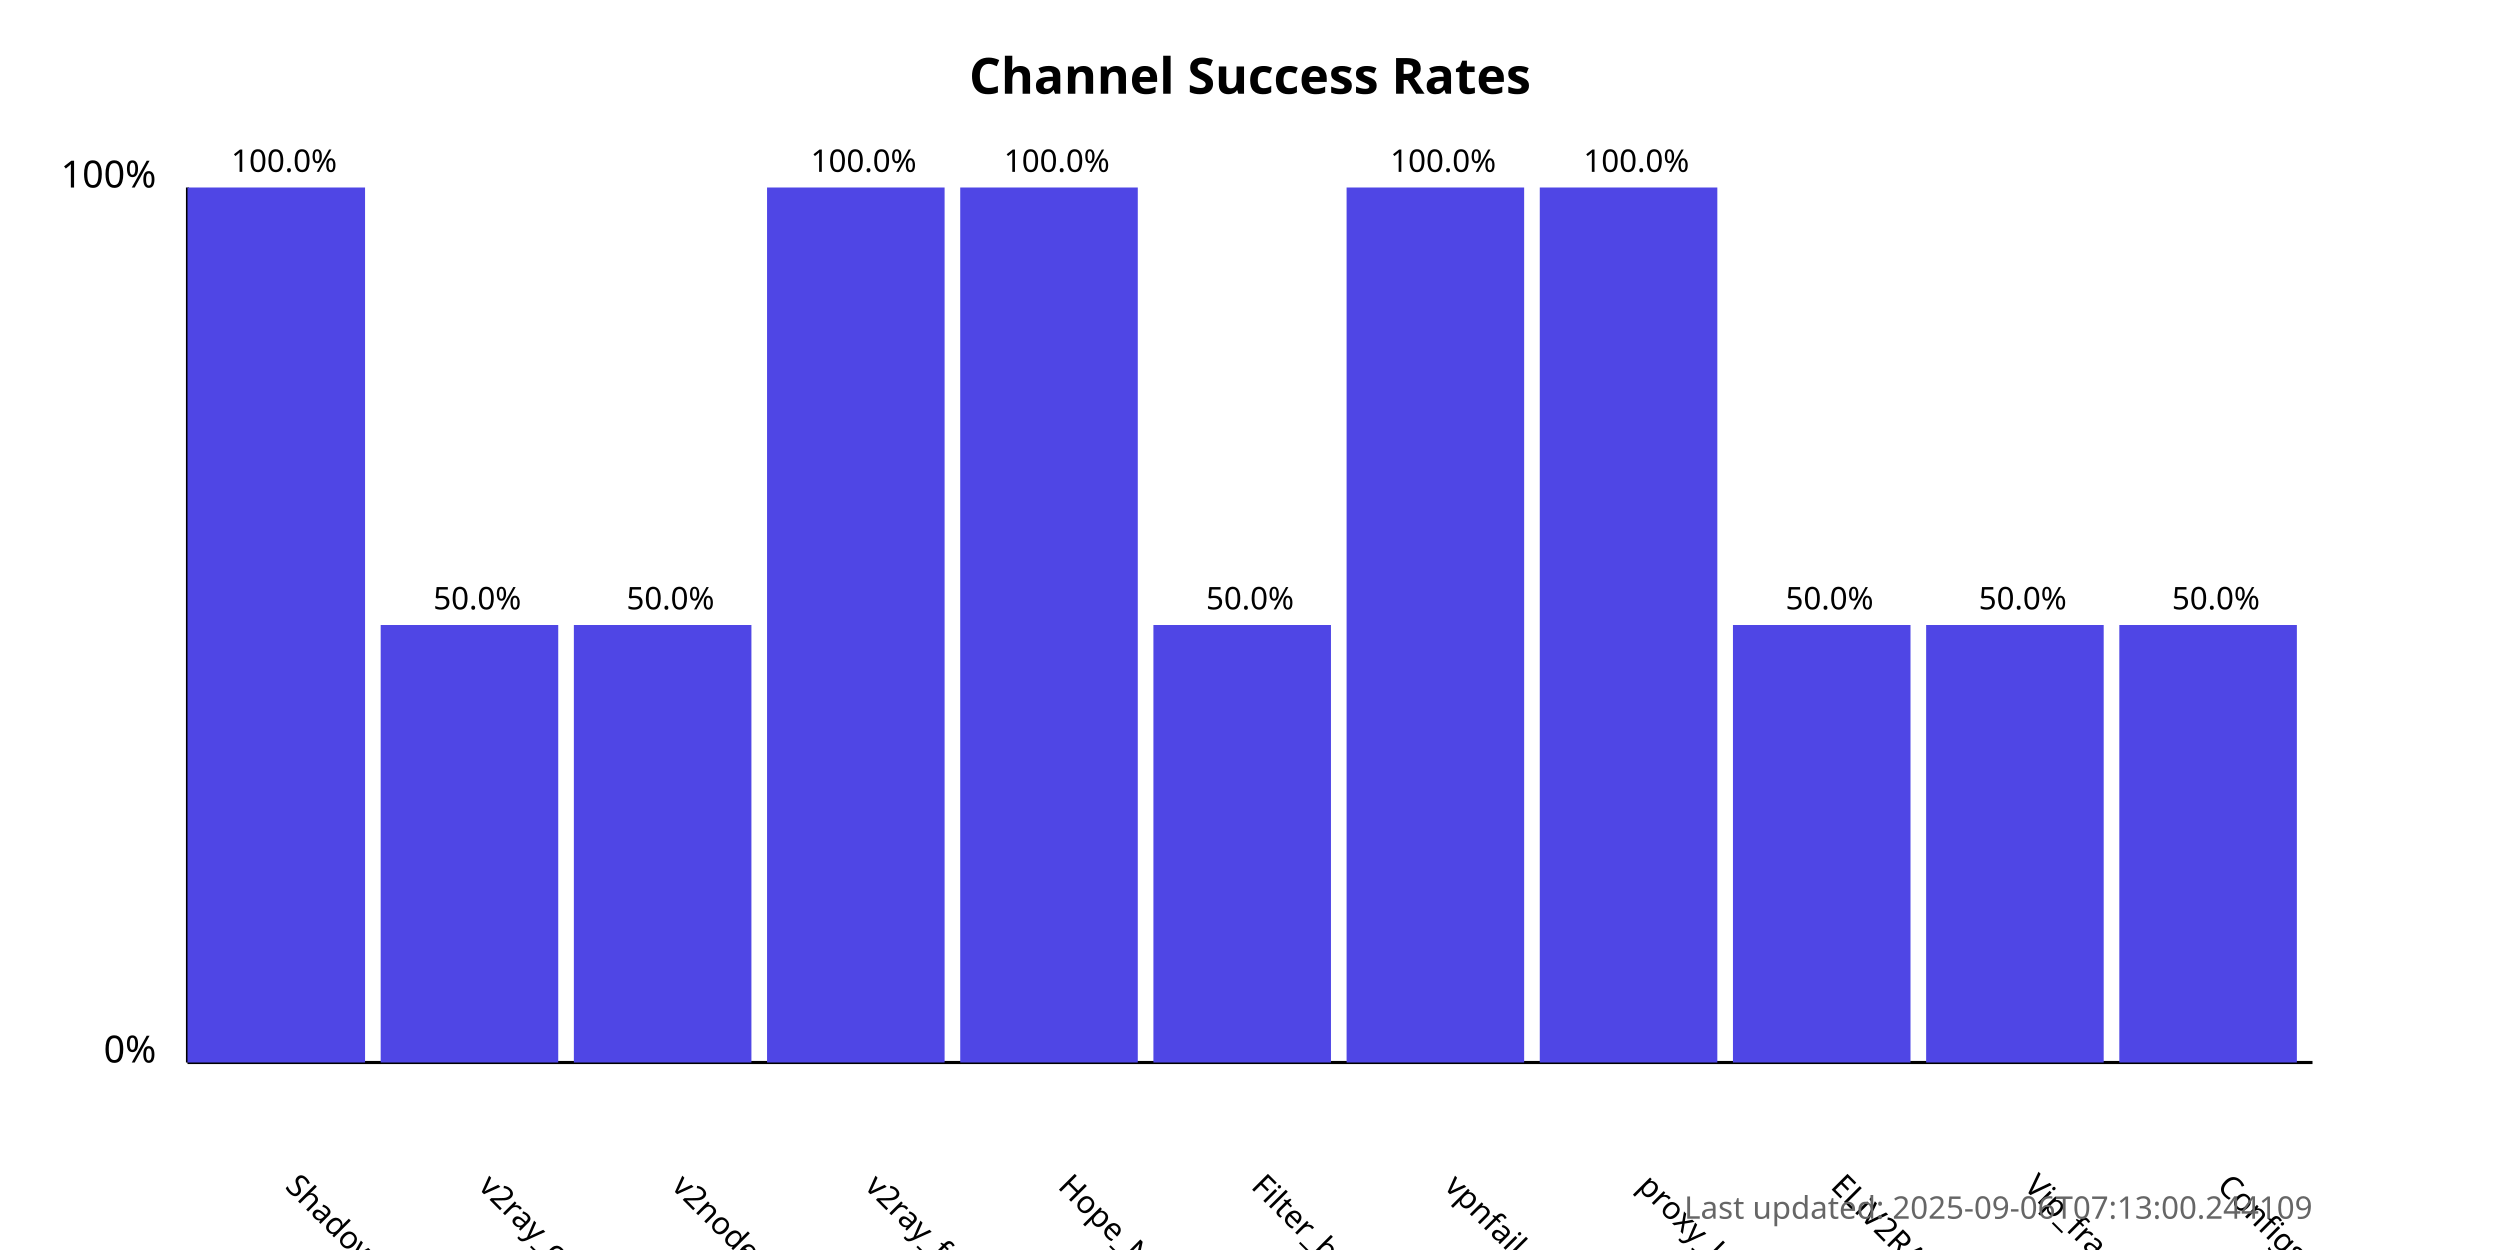
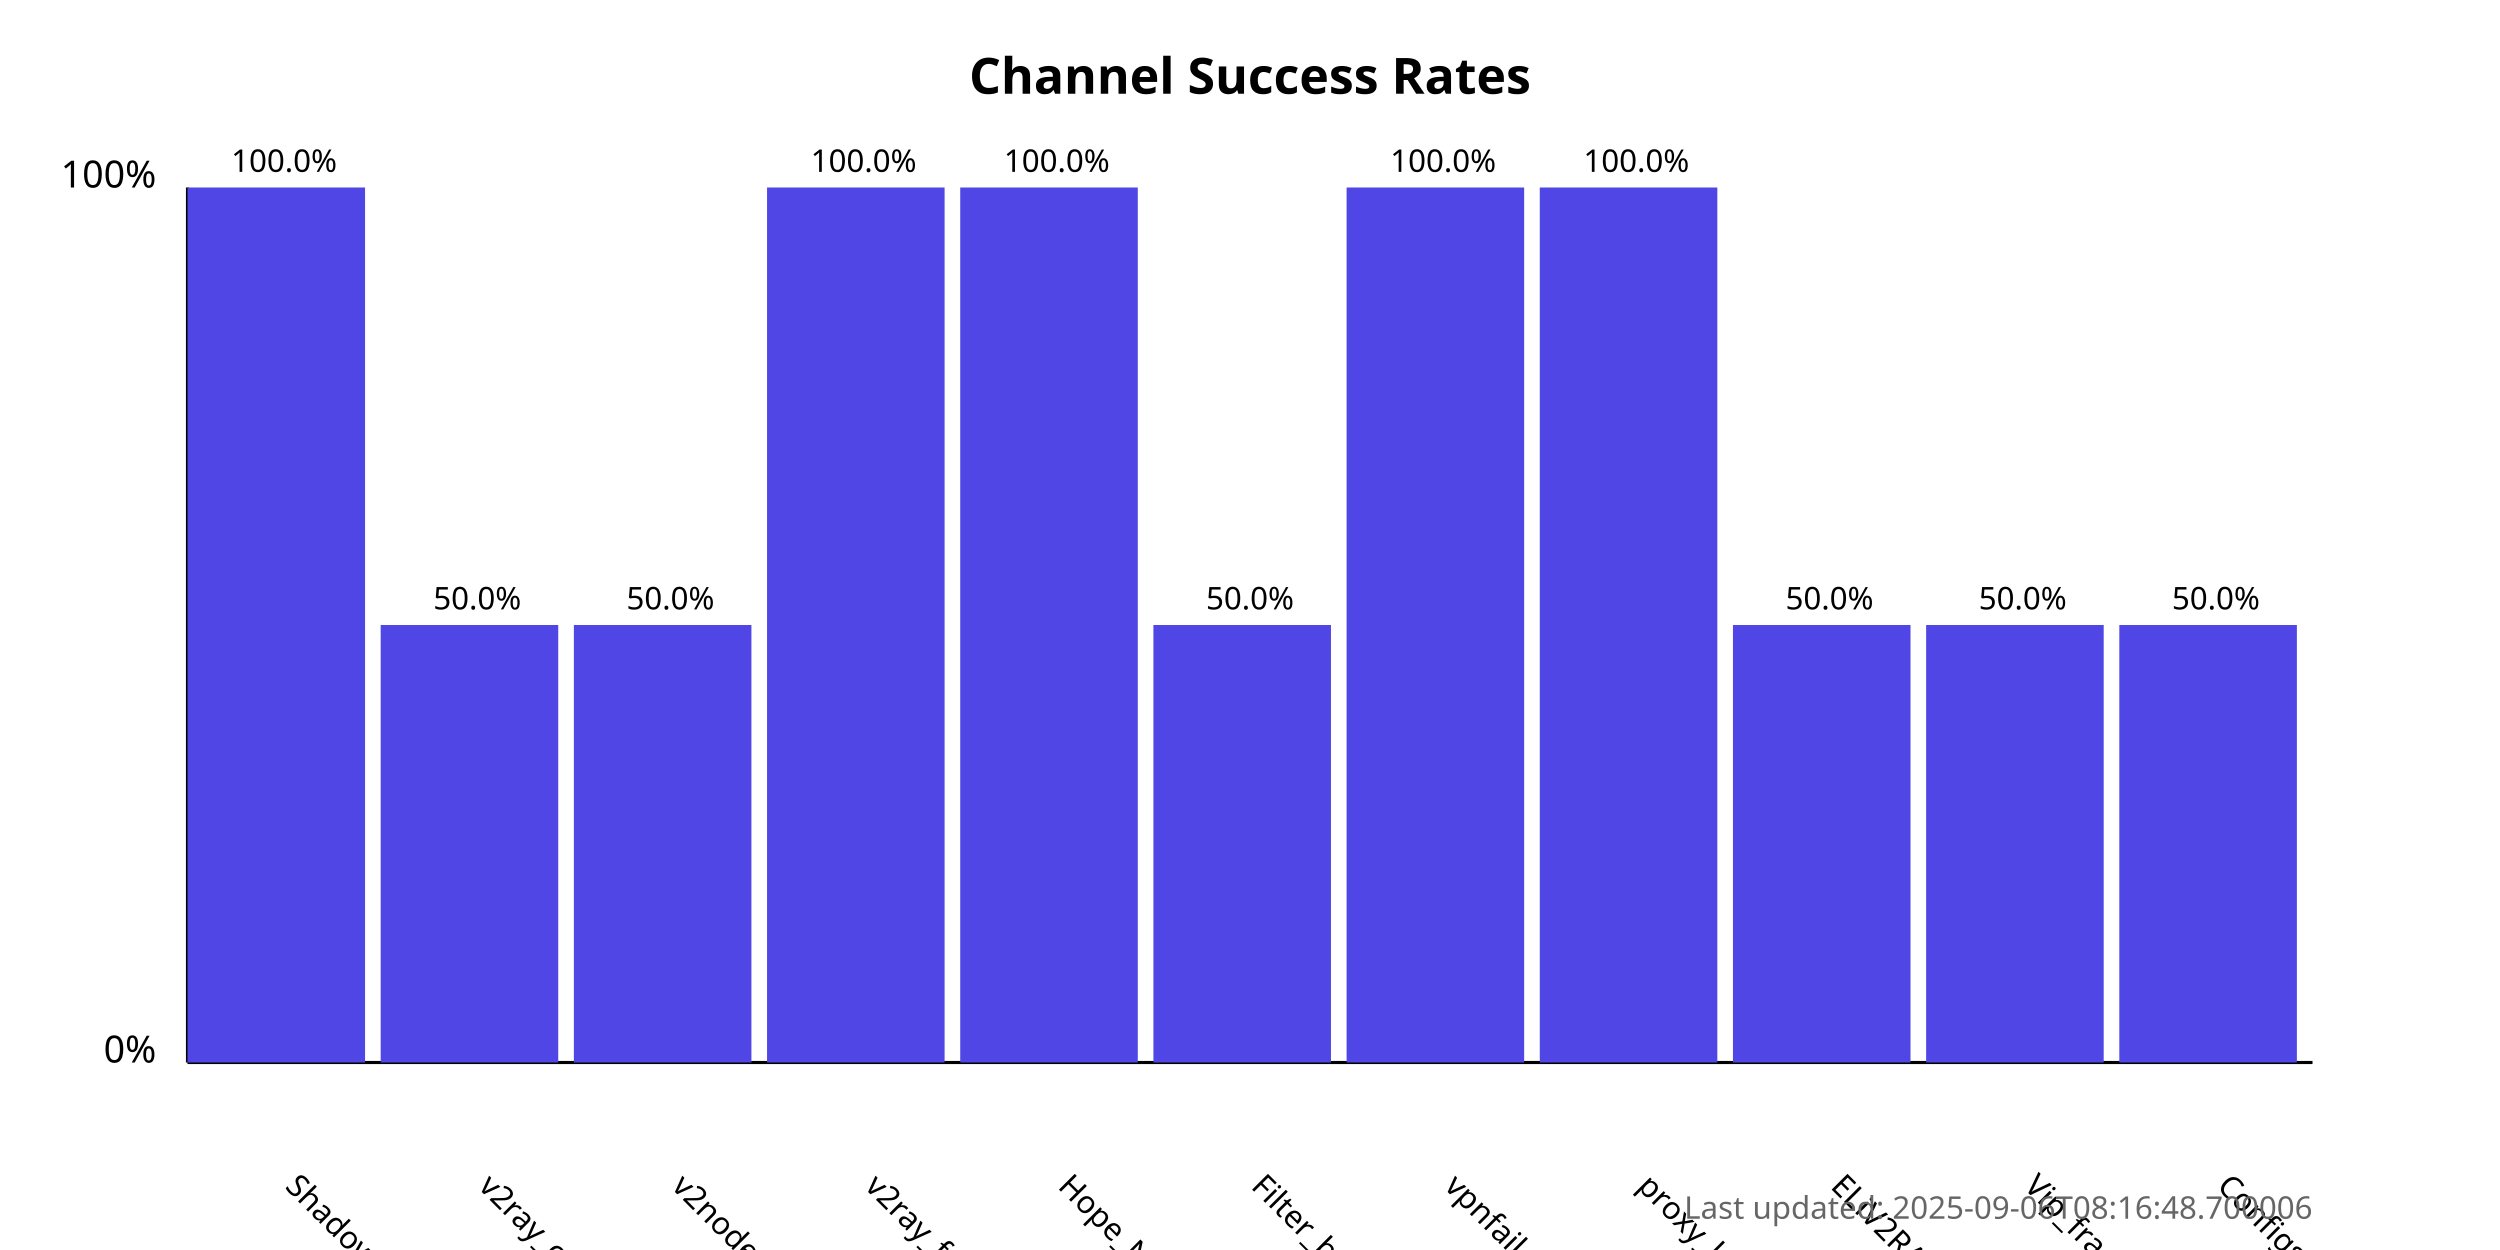
<svg xmlns="http://www.w3.org/2000/svg" width="800" height="400">
  <style>
            .chart-title { font: bold 16px sans-serif; }
            .axis-label { font: 12px sans-serif; }
            .tick-label { font: 10px sans-serif; }
            .bar { fill: #4f46e5; }
            .bar:hover { fill: #6366f1; }
            .timestamp { font: 10px sans-serif; fill: #666; }
        </style>
  <text x="400.0" y="30" text-anchor="middle" class="chart-title">
            Channel Success Rates
        </text>
  <line x1="60" y1="340" x2="60" y2="60" stroke="black" stroke-width="1" />
  <line x1="60" y1="340" x2="740" y2="340" stroke="black" stroke-width="1" />
  <text x="50" y="340" text-anchor="end" class="axis-label">0%</text>
  <text x="50" y="60" text-anchor="end" class="axis-label">100%</text>
  <g>
    <rect x="60" y="60.0" width="56.818" height="280.0" class="bar" />
    <text x="90.909" y="380" transform="rotate(45, 90.90909, 380)" text-anchor="start" class="tick-label">
                ShadowProxy66
            </text>
    <text x="90.909" y="55.0" text-anchor="middle" class="tick-label">
                100.0%
            </text>
  </g>
  <g>
    <rect x="121.818" y="200.0" width="56.818" height="140.0" class="bar" />
    <text x="152.727" y="380" transform="rotate(45, 152.7273, 380)" text-anchor="start" class="tick-label">
                v2ray_configs_pool
            </text>
    <text x="152.727" y="195.0" text-anchor="middle" class="tick-label">
                50.0%
            </text>
  </g>
  <g>
    <rect x="183.636" y="200.0" width="56.818" height="140.0" class="bar" />
    <text x="214.545" y="380" transform="rotate(45, 214.5455, 380)" text-anchor="start" class="tick-label">
                v2nodes
            </text>
    <text x="214.545" y="195.0" text-anchor="middle" class="tick-label">
                50.0%
            </text>
  </g>
  <g>
    <rect x="245.455" y="60.0" width="56.818" height="280.0" class="bar" />
    <text x="276.364" y="380" transform="rotate(45, 276.3636, 380)" text-anchor="start" class="tick-label">
                v2ray_free_conf
            </text>
    <text x="276.364" y="55.0" text-anchor="middle" class="tick-label">
                100.0%
            </text>
  </g>
  <g>
    <rect x="307.273" y="60.0" width="56.818" height="280.0" class="bar" />
    <text x="338.182" y="380" transform="rotate(45, 338.1818, 380)" text-anchor="start" class="tick-label">
                Hope_Net
            </text>
    <text x="338.182" y="55.0" text-anchor="middle" class="tick-label">
                100.0%
            </text>
  </g>
  <g>
    <rect x="369.091" y="200.0" width="56.818" height="140.0" class="bar" />
    <text x="400.0" y="380" transform="rotate(45, 400.0, 380)" text-anchor="start" class="tick-label">
                Filter_breaker
            </text>
    <text x="400.0" y="195.0" text-anchor="middle" class="tick-label">
                50.0%
            </text>
  </g>
  <g>
    <rect x="430.909" y="60.0" width="56.818" height="280.0" class="bar" />
    <text x="461.818" y="380" transform="rotate(45, 461.8182, 380)" text-anchor="start" class="tick-label">
                vpnfail_vless
            </text>
    <text x="461.818" y="55.0" text-anchor="middle" class="tick-label">
                100.0%
            </text>
  </g>
  <g>
    <rect x="492.727" y="60.0" width="56.818" height="280.0" class="bar" />
    <text x="523.636" y="380" transform="rotate(45, 523.6364, 380)" text-anchor="start" class="tick-label">
                proxy_kafee
            </text>
    <text x="523.636" y="55.0" text-anchor="middle" class="tick-label">
                100.0%
            </text>
  </g>
  <g>
    <rect x="554.545" y="200.0" width="56.818" height="140.0" class="bar" />
    <text x="585.455" y="380" transform="rotate(45, 585.4545, 380)" text-anchor="start" class="tick-label">
                ELiV2RAY
            </text>
    <text x="585.455" y="195.0" text-anchor="middle" class="tick-label">
                50.0%
            </text>
  </g>
  <g>
    <rect x="616.364" y="200.0" width="56.818" height="140.0" class="bar" />
    <text x="647.273" y="380" transform="rotate(45, 647.2727, 380)" text-anchor="start" class="tick-label">
                Vip_fragment_v2ray
            </text>
    <text x="647.273" y="195.0" text-anchor="middle" class="tick-label">
                50.0%
            </text>
  </g>
  <g>
    <rect x="678.182" y="200.0" width="56.818" height="140.0" class="bar" />
    <text x="709.091" y="380" transform="rotate(45, 709.0909, 380)" text-anchor="start" class="tick-label">
                ConfigsHubPlus
            </text>
    <text x="709.091" y="195.0" text-anchor="middle" class="tick-label">
                50.0%
            </text>
  </g>
  <text x="740" y="390" text-anchor="end" class="timestamp">
-             Last updated: 2025-09-06T07:13:00.244109
+             Last updated: 2025-09-06T08:16:48.700006
        </text>
</svg>
